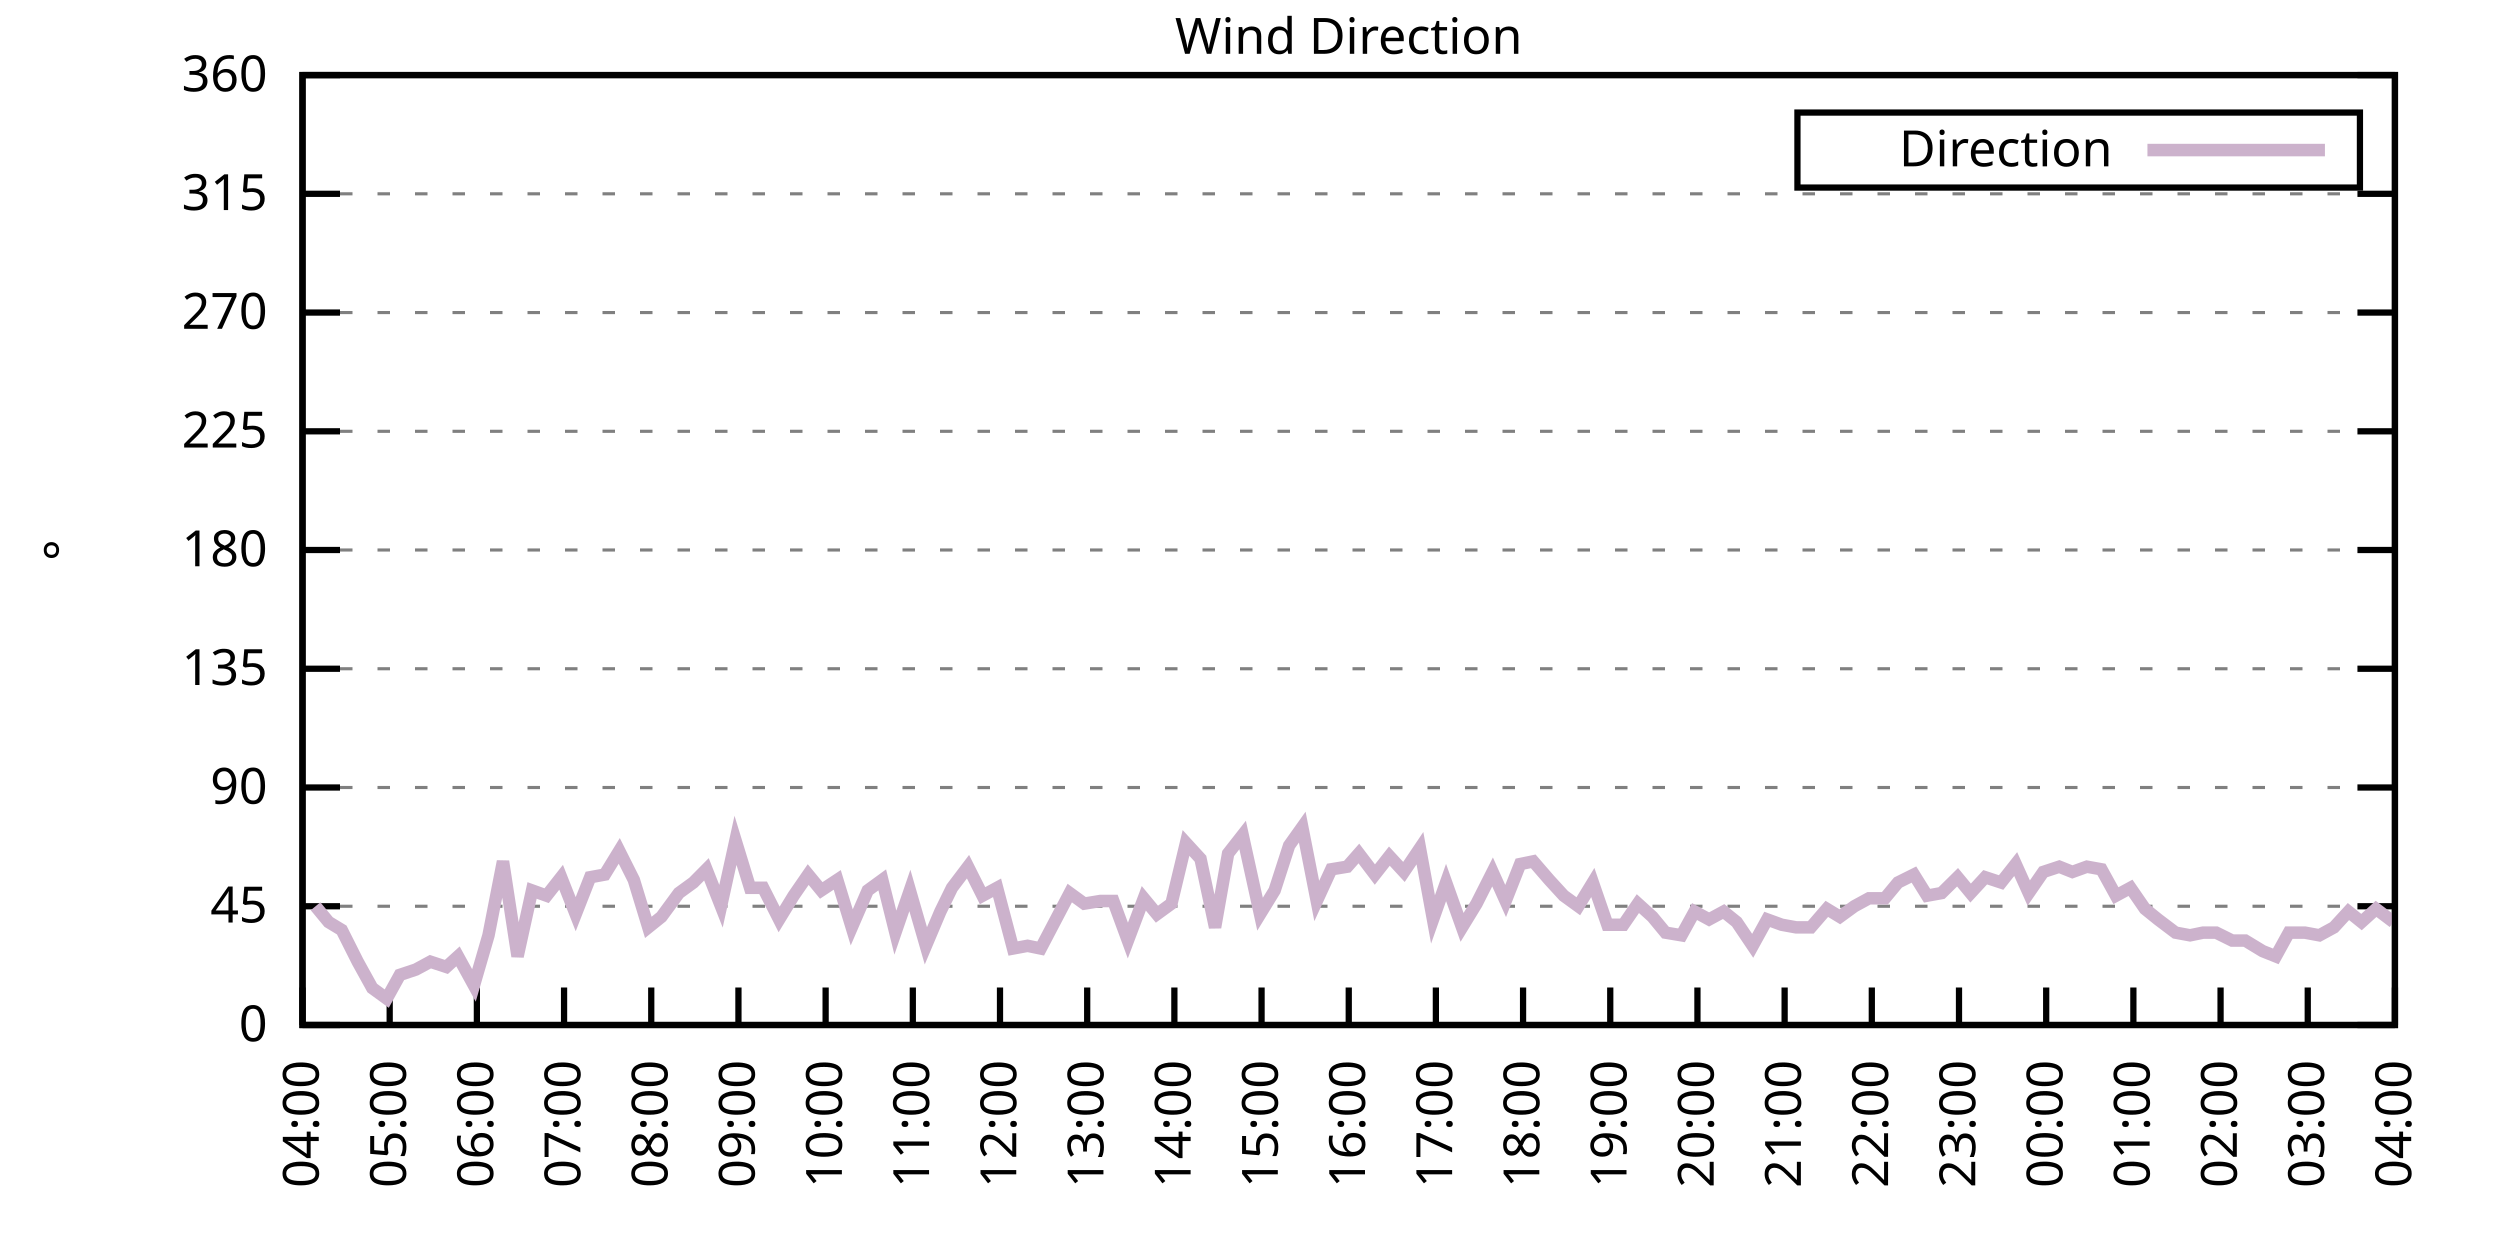
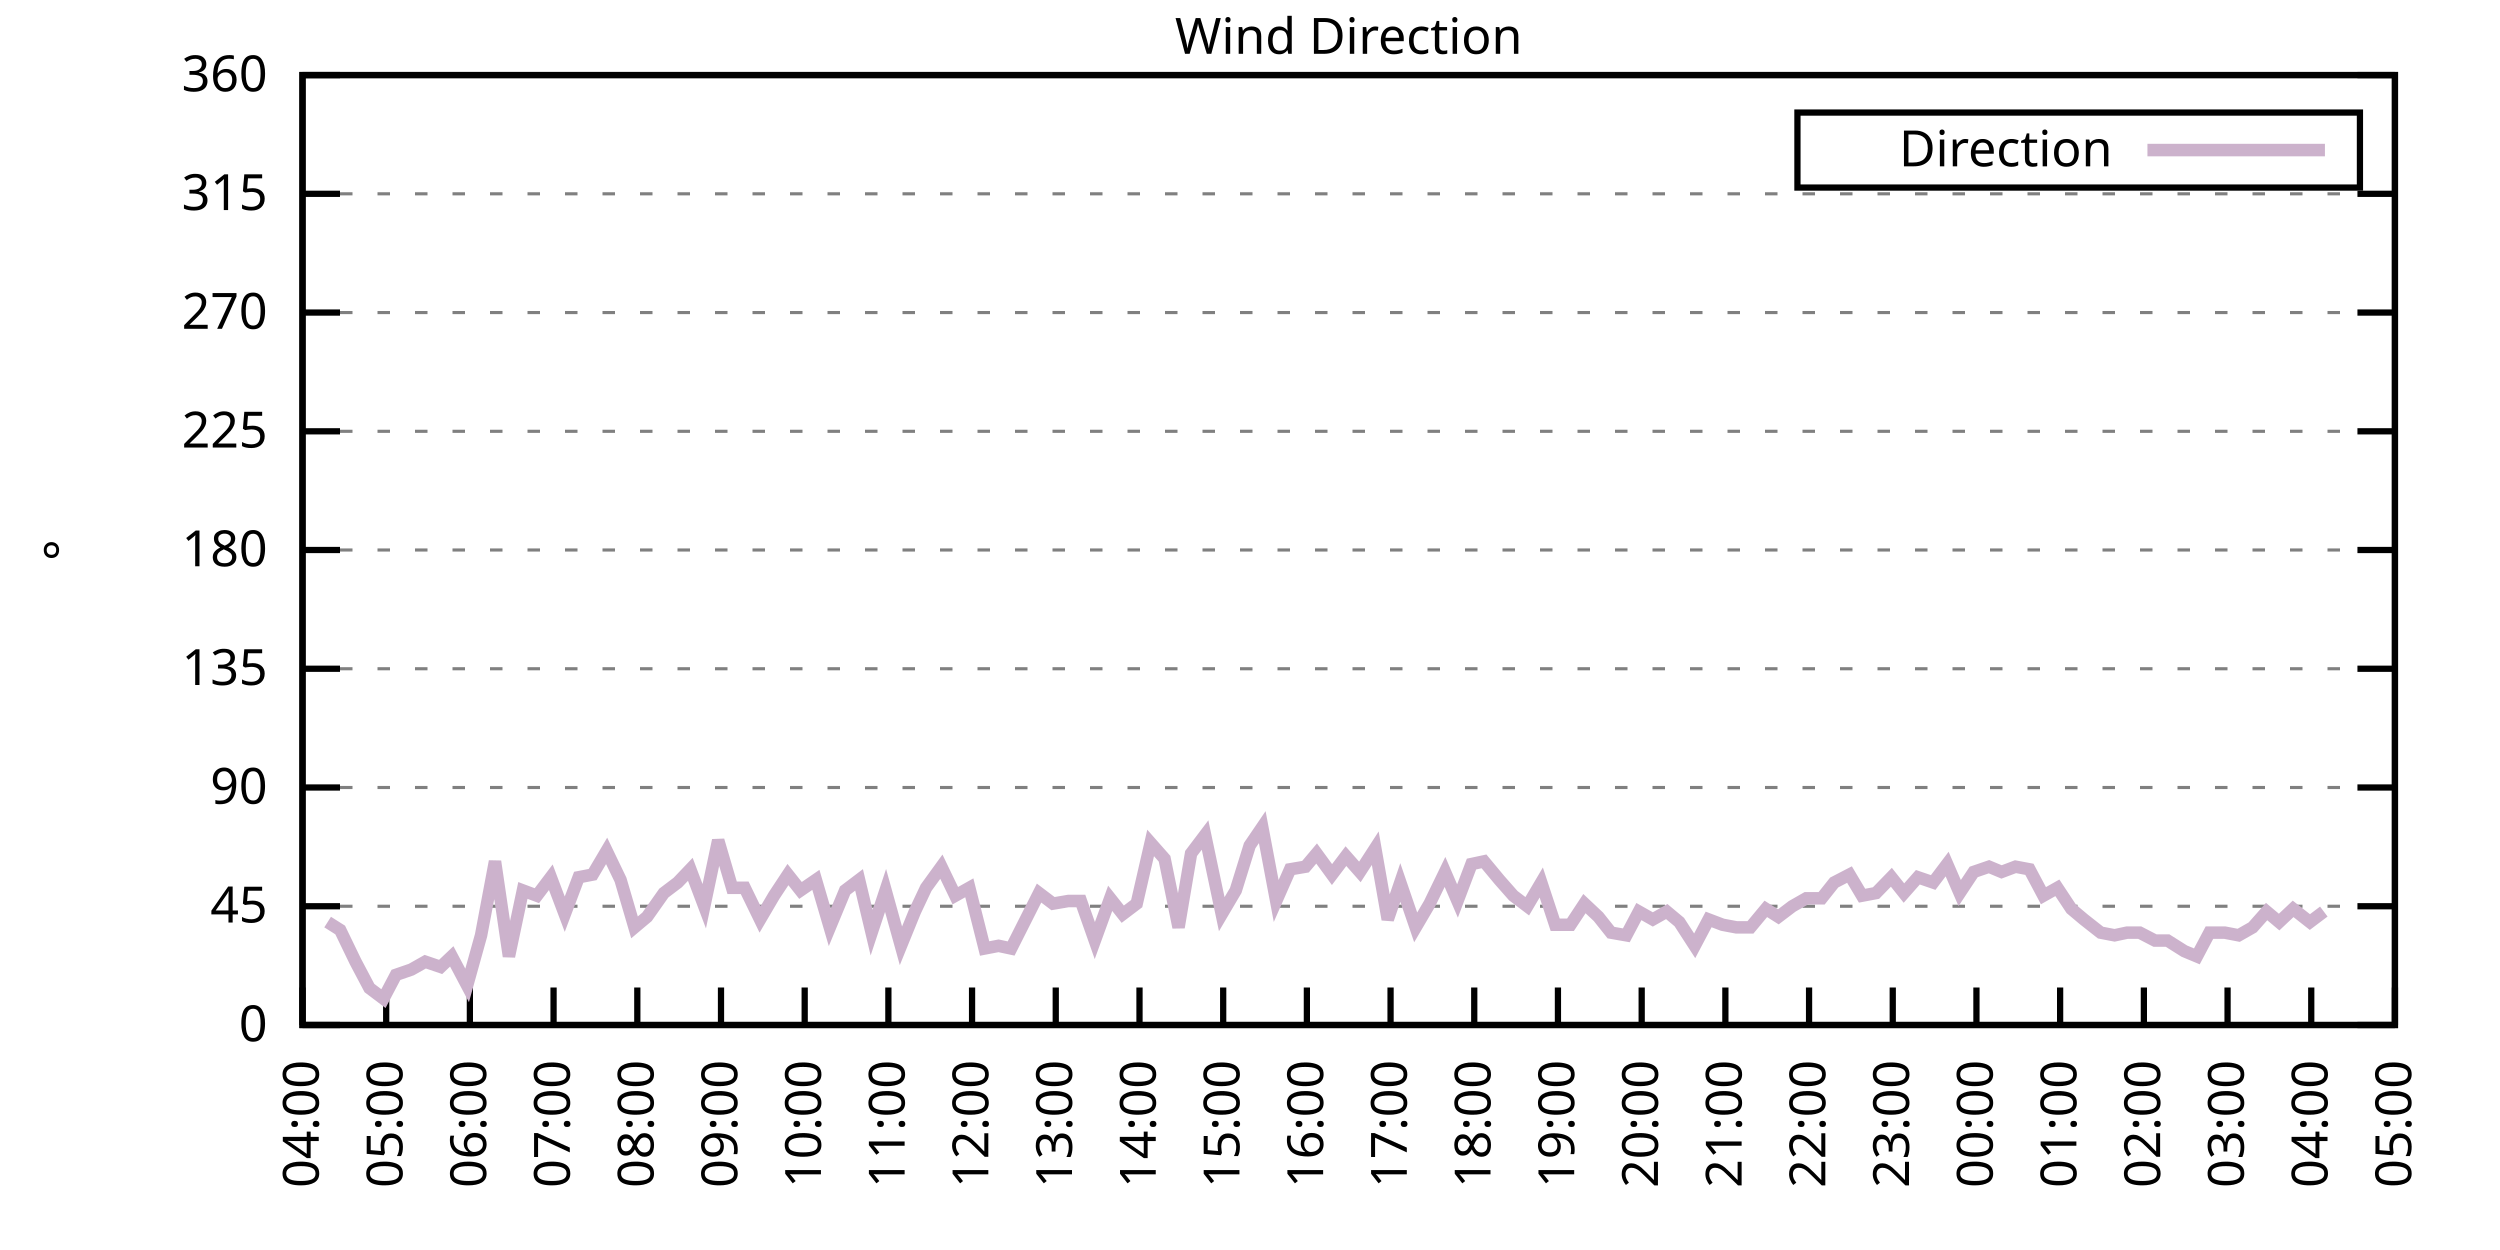
<svg xmlns="http://www.w3.org/2000/svg" xmlns:xlink="http://www.w3.org/1999/xlink" width="400" height="200" viewBox="0 0 400 200">
  <g id="gnuplot_canvas">
    <rect x="0" y="0" width="400" height="200" fill="none" />
    <defs>
      <circle id="gpDot" r="0.5" stroke-width="0.5" stroke="currentColor" />
      <path id="gpPt0" stroke-width="0.333" stroke="currentColor" d="M-1,0 h2 M0,-1 v2" />
      <path id="gpPt1" stroke-width="0.333" stroke="currentColor" d="M-1,-1 L1,1 M1,-1 L-1,1" />
      <path id="gpPt2" stroke-width="0.333" stroke="currentColor" d="M-1,0 L1,0 M0,-1 L0,1 M-1,-1 L1,1 M-1,1 L1,-1" />
      <rect id="gpPt3" stroke-width="0.333" stroke="currentColor" x="-1" y="-1" width="2" height="2" />
      <rect id="gpPt4" stroke-width="0.333" stroke="currentColor" fill="currentColor" x="-1" y="-1" width="2" height="2" />
      <circle id="gpPt5" stroke-width="0.333" stroke="currentColor" cx="0" cy="0" r="1" />
      <use xlink:href="#gpPt5" id="gpPt6" fill="currentColor" stroke="none" />
      <path id="gpPt7" stroke-width="0.333" stroke="currentColor" d="M0,-1.33 L-1.33,0.67 L1.33,0.67 z" />
      <use xlink:href="#gpPt7" id="gpPt8" fill="currentColor" stroke="none" />
      <use xlink:href="#gpPt7" id="gpPt9" stroke="currentColor" transform="rotate(180)" />
      <use xlink:href="#gpPt9" id="gpPt10" fill="currentColor" stroke="none" />
      <use xlink:href="#gpPt3" id="gpPt11" stroke="currentColor" transform="rotate(45)" />
      <use xlink:href="#gpPt11" id="gpPt12" fill="currentColor" stroke="none" />
      <path id="gpPt13" stroke-width="0.333" stroke="currentColor" d="M0,1.330 L1.265,0.411 L0.782,-1.067 L-0.782,-1.076 L-1.265,0.411 z" />
      <use xlink:href="#gpPt13" id="gpPt14" fill="currentColor" stroke="none" />
      <filter id="textbox" filterUnits="objectBoundingBox" x="0" y="0" height="1" width="1">
        <feFlood flood-color="white" flood-opacity="1" result="bgnd" />
        <feComposite in="SourceGraphic" in2="bgnd" operator="atop" />
      </filter>
      <filter id="greybox" filterUnits="objectBoundingBox" x="0" y="0" height="1" width="1">
        <feFlood flood-color="lightgrey" flood-opacity="1" result="grey" />
        <feComposite in="SourceGraphic" in2="grey" operator="atop" />
      </filter>
    </defs>
    <g fill="none" color="white" stroke="currentColor" stroke-width="1.00" stroke-linecap="butt" stroke-linejoin="miter">
</g>
    <g fill="none" color="black" stroke="currentColor" stroke-width="1.00" stroke-linecap="butt" stroke-linejoin="miter">
      <g stroke="none" shape-rendering="crispEdges">
        <polygon fill="rgb(255, 255, 255)" points="48.40,164.00 383.18,164.00 383.18,12.02 48.40,12.02 " />
      </g>
    </g>
    <g fill="none" color="black" stroke="currentColor" stroke-width="1.00" stroke-linecap="butt" stroke-linejoin="miter">
</g>
    <g fill="none" color="black" stroke="black" stroke-width="0.50" stroke-linecap="butt" stroke-linejoin="miter">
</g>
    <g fill="none" color="gray" stroke="currentColor" stroke-width="0.50" stroke-linecap="butt" stroke-linejoin="miter">
      <path stroke="gray" stroke-dasharray="2,4" class="gridline" d="M48.40,164.00 L383.19,164.00  " />
    </g>
    <g fill="none" color="gray" stroke="gray" stroke-width="1.00" stroke-linecap="butt" stroke-linejoin="miter">
</g>
    <g fill="none" color="black" stroke="currentColor" stroke-width="1.00" stroke-linecap="butt" stroke-linejoin="miter">
      <path stroke="black" d="M48.40,164.00 L54.40,164.00 M383.19,164.00 L377.19,164.00  " />
      <g transform="translate(42.80,166.60)" stroke="none" fill="black" font-family="Sans" font-size="8.00" text-anchor="end">
        <text>
          <tspan font-family="Sans"> 0</tspan>
        </text>
      </g>
    </g>
    <g fill="none" color="black" stroke="currentColor" stroke-width="1.00" stroke-linecap="butt" stroke-linejoin="miter">
</g>
    <g fill="none" color="black" stroke="black" stroke-width="0.50" stroke-linecap="butt" stroke-linejoin="miter">
</g>
    <g fill="none" color="gray" stroke="currentColor" stroke-width="0.50" stroke-linecap="butt" stroke-linejoin="miter">
      <path stroke="gray" stroke-dasharray="2,4" class="gridline" d="M48.40,145.00 L383.19,145.00  " />
    </g>
    <g fill="none" color="gray" stroke="gray" stroke-width="1.00" stroke-linecap="butt" stroke-linejoin="miter">
</g>
    <g fill="none" color="black" stroke="currentColor" stroke-width="1.00" stroke-linecap="butt" stroke-linejoin="miter">
      <path stroke="black" d="M48.40,145.00 L54.40,145.00 M383.19,145.00 L377.19,145.00  " />
      <g transform="translate(42.80,147.60)" stroke="none" fill="black" font-family="Sans" font-size="8.00" text-anchor="end">
        <text>
          <tspan font-family="Sans"> 45</tspan>
        </text>
      </g>
    </g>
    <g fill="none" color="black" stroke="currentColor" stroke-width="1.00" stroke-linecap="butt" stroke-linejoin="miter">
</g>
    <g fill="none" color="black" stroke="black" stroke-width="0.50" stroke-linecap="butt" stroke-linejoin="miter">
</g>
    <g fill="none" color="gray" stroke="currentColor" stroke-width="0.50" stroke-linecap="butt" stroke-linejoin="miter">
      <path stroke="gray" stroke-dasharray="2,4" class="gridline" d="M48.40,126.00 L383.19,126.00  " />
    </g>
    <g fill="none" color="gray" stroke="gray" stroke-width="1.00" stroke-linecap="butt" stroke-linejoin="miter">
</g>
    <g fill="none" color="black" stroke="currentColor" stroke-width="1.00" stroke-linecap="butt" stroke-linejoin="miter">
      <path stroke="black" d="M48.40,126.00 L54.40,126.00 M383.19,126.00 L377.19,126.00  " />
      <g transform="translate(42.80,128.60)" stroke="none" fill="black" font-family="Sans" font-size="8.00" text-anchor="end">
        <text>
          <tspan font-family="Sans"> 90</tspan>
        </text>
      </g>
    </g>
    <g fill="none" color="black" stroke="currentColor" stroke-width="1.00" stroke-linecap="butt" stroke-linejoin="miter">
</g>
    <g fill="none" color="black" stroke="black" stroke-width="0.50" stroke-linecap="butt" stroke-linejoin="miter">
</g>
    <g fill="none" color="gray" stroke="currentColor" stroke-width="0.50" stroke-linecap="butt" stroke-linejoin="miter">
      <path stroke="gray" stroke-dasharray="2,4" class="gridline" d="M48.40,107.00 L383.19,107.00  " />
    </g>
    <g fill="none" color="gray" stroke="gray" stroke-width="1.00" stroke-linecap="butt" stroke-linejoin="miter">
</g>
    <g fill="none" color="black" stroke="currentColor" stroke-width="1.00" stroke-linecap="butt" stroke-linejoin="miter">
      <path stroke="black" d="M48.40,107.00 L54.40,107.00 M383.19,107.00 L377.19,107.00  " />
      <g transform="translate(42.80,109.60)" stroke="none" fill="black" font-family="Sans" font-size="8.00" text-anchor="end">
        <text>
          <tspan font-family="Sans"> 135</tspan>
        </text>
      </g>
    </g>
    <g fill="none" color="black" stroke="currentColor" stroke-width="1.00" stroke-linecap="butt" stroke-linejoin="miter">
</g>
    <g fill="none" color="black" stroke="black" stroke-width="0.50" stroke-linecap="butt" stroke-linejoin="miter">
</g>
    <g fill="none" color="gray" stroke="currentColor" stroke-width="0.50" stroke-linecap="butt" stroke-linejoin="miter">
      <path stroke="gray" stroke-dasharray="2,4" class="gridline" d="M48.40,88.00 L383.19,88.00  " />
    </g>
    <g fill="none" color="gray" stroke="gray" stroke-width="1.00" stroke-linecap="butt" stroke-linejoin="miter">
</g>
    <g fill="none" color="black" stroke="currentColor" stroke-width="1.00" stroke-linecap="butt" stroke-linejoin="miter">
      <path stroke="black" d="M48.40,88.00 L54.40,88.00 M383.19,88.00 L377.19,88.00  " />
      <g transform="translate(42.80,90.60)" stroke="none" fill="black" font-family="Sans" font-size="8.00" text-anchor="end">
        <text>
          <tspan font-family="Sans"> 180</tspan>
        </text>
      </g>
    </g>
    <g fill="none" color="black" stroke="currentColor" stroke-width="1.00" stroke-linecap="butt" stroke-linejoin="miter">
</g>
    <g fill="none" color="black" stroke="black" stroke-width="0.50" stroke-linecap="butt" stroke-linejoin="miter">
</g>
    <g fill="none" color="gray" stroke="currentColor" stroke-width="0.50" stroke-linecap="butt" stroke-linejoin="miter">
      <path stroke="gray" stroke-dasharray="2,4" class="gridline" d="M48.40,69.01 L383.19,69.01  " />
    </g>
    <g fill="none" color="gray" stroke="gray" stroke-width="1.00" stroke-linecap="butt" stroke-linejoin="miter">
</g>
    <g fill="none" color="black" stroke="currentColor" stroke-width="1.00" stroke-linecap="butt" stroke-linejoin="miter">
      <path stroke="black" d="M48.40,69.01 L54.40,69.01 M383.19,69.01 L377.19,69.01  " />
      <g transform="translate(42.80,71.61)" stroke="none" fill="black" font-family="Sans" font-size="8.00" text-anchor="end">
        <text>
          <tspan font-family="Sans"> 225</tspan>
        </text>
      </g>
    </g>
    <g fill="none" color="black" stroke="currentColor" stroke-width="1.00" stroke-linecap="butt" stroke-linejoin="miter">
</g>
    <g fill="none" color="black" stroke="black" stroke-width="0.50" stroke-linecap="butt" stroke-linejoin="miter">
</g>
    <g fill="none" color="gray" stroke="currentColor" stroke-width="0.50" stroke-linecap="butt" stroke-linejoin="miter">
      <path stroke="gray" stroke-dasharray="2,4" class="gridline" d="M48.40,50.01 L383.19,50.01  " />
    </g>
    <g fill="none" color="gray" stroke="gray" stroke-width="1.00" stroke-linecap="butt" stroke-linejoin="miter">
</g>
    <g fill="none" color="black" stroke="currentColor" stroke-width="1.00" stroke-linecap="butt" stroke-linejoin="miter">
      <path stroke="black" d="M48.40,50.01 L54.40,50.01 M383.19,50.01 L377.19,50.01  " />
      <g transform="translate(42.80,52.61)" stroke="none" fill="black" font-family="Sans" font-size="8.00" text-anchor="end">
        <text>
          <tspan font-family="Sans"> 270</tspan>
        </text>
      </g>
    </g>
    <g fill="none" color="black" stroke="currentColor" stroke-width="1.00" stroke-linecap="butt" stroke-linejoin="miter">
</g>
    <g fill="none" color="black" stroke="black" stroke-width="0.50" stroke-linecap="butt" stroke-linejoin="miter">
</g>
    <g fill="none" color="gray" stroke="currentColor" stroke-width="0.50" stroke-linecap="butt" stroke-linejoin="miter">
      <path stroke="gray" stroke-dasharray="2,4" class="gridline" d="M48.40,31.01 L383.19,31.01  " />
    </g>
    <g fill="none" color="gray" stroke="gray" stroke-width="1.00" stroke-linecap="butt" stroke-linejoin="miter">
</g>
    <g fill="none" color="black" stroke="currentColor" stroke-width="1.00" stroke-linecap="butt" stroke-linejoin="miter">
      <path stroke="black" d="M48.40,31.01 L54.40,31.01 M383.19,31.01 L377.19,31.01  " />
      <g transform="translate(42.80,33.61)" stroke="none" fill="black" font-family="Sans" font-size="8.00" text-anchor="end">
        <text>
          <tspan font-family="Sans"> 315</tspan>
        </text>
      </g>
    </g>
    <g fill="none" color="black" stroke="currentColor" stroke-width="1.00" stroke-linecap="butt" stroke-linejoin="miter">
</g>
    <g fill="none" color="black" stroke="black" stroke-width="0.50" stroke-linecap="butt" stroke-linejoin="miter">
</g>
    <g fill="none" color="gray" stroke="currentColor" stroke-width="0.50" stroke-linecap="butt" stroke-linejoin="miter">
      <path stroke="gray" stroke-dasharray="2,4" class="gridline" d="M48.40,12.01 L383.19,12.01  " />
    </g>
    <g fill="none" color="gray" stroke="gray" stroke-width="1.00" stroke-linecap="butt" stroke-linejoin="miter">
</g>
    <g fill="none" color="black" stroke="currentColor" stroke-width="1.00" stroke-linecap="butt" stroke-linejoin="miter">
      <path stroke="black" d="M48.40,12.01 L54.40,12.01 M383.19,12.01 L377.19,12.01  " />
      <g transform="translate(42.80,14.61)" stroke="none" fill="black" font-family="Sans" font-size="8.00" text-anchor="end">
        <text>
          <tspan font-family="Sans"> 360</tspan>
        </text>
      </g>
    </g>
    <g fill="none" color="black" stroke="currentColor" stroke-width="1.00" stroke-linecap="butt" stroke-linejoin="miter">
      <path stroke="black" d="M48.40,164.00 L48.40,158.00  " />
      <g transform="translate(51.00,169.60) rotate(270.00)" stroke="none" fill="black" font-family="Sans" font-size="8.00" text-anchor="end">
        <text>
          <tspan font-family="Sans">04:00</tspan>
        </text>
      </g>
    </g>
    <g fill="none" color="black" stroke="currentColor" stroke-width="1.00" stroke-linecap="butt" stroke-linejoin="miter">
-       <path stroke="black" d="M62.35,164.00 L62.35,158.00  " />
-       <g transform="translate(64.95,169.60) rotate(270.00)" stroke="none" fill="black" font-family="Sans" font-size="8.00" text-anchor="end">
+       <path stroke="black" d="M61.79,164.00 L61.79,158.00  " />
+       <g transform="translate(64.39,169.60) rotate(270.00)" stroke="none" fill="black" font-family="Sans" font-size="8.00" text-anchor="end">
        <text>
          <tspan font-family="Sans">05:00</tspan>
        </text>
      </g>
    </g>
    <g fill="none" color="black" stroke="currentColor" stroke-width="1.00" stroke-linecap="butt" stroke-linejoin="miter">
-       <path stroke="black" d="M76.30,164.00 L76.30,158.00  " />
-       <g transform="translate(78.90,169.60) rotate(270.00)" stroke="none" fill="black" font-family="Sans" font-size="8.00" text-anchor="end">
+       <path stroke="black" d="M75.18,164.00 L75.18,158.00  " />
+       <g transform="translate(77.78,169.60) rotate(270.00)" stroke="none" fill="black" font-family="Sans" font-size="8.00" text-anchor="end">
        <text>
          <tspan font-family="Sans">06:00</tspan>
        </text>
      </g>
    </g>
    <g fill="none" color="black" stroke="currentColor" stroke-width="1.00" stroke-linecap="butt" stroke-linejoin="miter">
-       <path stroke="black" d="M90.25,164.00 L90.25,158.00  " />
-       <g transform="translate(92.85,169.60) rotate(270.00)" stroke="none" fill="black" font-family="Sans" font-size="8.00" text-anchor="end">
+       <path stroke="black" d="M88.57,164.00 L88.57,158.00  " />
+       <g transform="translate(91.17,169.60) rotate(270.00)" stroke="none" fill="black" font-family="Sans" font-size="8.00" text-anchor="end">
        <text>
          <tspan font-family="Sans">07:00</tspan>
        </text>
      </g>
    </g>
    <g fill="none" color="black" stroke="currentColor" stroke-width="1.00" stroke-linecap="butt" stroke-linejoin="miter">
-       <path stroke="black" d="M104.20,164.00 L104.20,158.00  " />
-       <g transform="translate(106.80,169.60) rotate(270.00)" stroke="none" fill="black" font-family="Sans" font-size="8.00" text-anchor="end">
+       <path stroke="black" d="M101.97,164.00 L101.97,158.00  " />
+       <g transform="translate(104.57,169.60) rotate(270.00)" stroke="none" fill="black" font-family="Sans" font-size="8.00" text-anchor="end">
        <text>
          <tspan font-family="Sans">08:00</tspan>
        </text>
      </g>
    </g>
    <g fill="none" color="black" stroke="currentColor" stroke-width="1.00" stroke-linecap="butt" stroke-linejoin="miter">
-       <path stroke="black" d="M118.15,164.00 L118.15,158.00  " />
-       <g transform="translate(120.75,169.60) rotate(270.00)" stroke="none" fill="black" font-family="Sans" font-size="8.00" text-anchor="end">
+       <path stroke="black" d="M115.36,164.00 L115.36,158.00  " />
+       <g transform="translate(117.96,169.60) rotate(270.00)" stroke="none" fill="black" font-family="Sans" font-size="8.00" text-anchor="end">
        <text>
          <tspan font-family="Sans">09:00</tspan>
        </text>
      </g>
    </g>
    <g fill="none" color="black" stroke="currentColor" stroke-width="1.00" stroke-linecap="butt" stroke-linejoin="miter">
-       <path stroke="black" d="M132.10,164.00 L132.10,158.00  " />
-       <g transform="translate(134.70,169.60) rotate(270.00)" stroke="none" fill="black" font-family="Sans" font-size="8.00" text-anchor="end">
+       <path stroke="black" d="M128.75,164.00 L128.75,158.00  " />
+       <g transform="translate(131.35,169.60) rotate(270.00)" stroke="none" fill="black" font-family="Sans" font-size="8.00" text-anchor="end">
        <text>
          <tspan font-family="Sans">10:00</tspan>
        </text>
      </g>
    </g>
    <g fill="none" color="black" stroke="currentColor" stroke-width="1.00" stroke-linecap="butt" stroke-linejoin="miter">
-       <path stroke="black" d="M146.05,164.00 L146.05,158.00  " />
-       <g transform="translate(148.65,169.60) rotate(270.00)" stroke="none" fill="black" font-family="Sans" font-size="8.00" text-anchor="end">
+       <path stroke="black" d="M142.14,164.00 L142.14,158.00  " />
+       <g transform="translate(144.74,169.60) rotate(270.00)" stroke="none" fill="black" font-family="Sans" font-size="8.00" text-anchor="end">
        <text>
          <tspan font-family="Sans">11:00</tspan>
        </text>
      </g>
    </g>
    <g fill="none" color="black" stroke="currentColor" stroke-width="1.00" stroke-linecap="butt" stroke-linejoin="miter">
-       <path stroke="black" d="M160.00,164.00 L160.00,158.00  " />
-       <g transform="translate(162.60,169.60) rotate(270.00)" stroke="none" fill="black" font-family="Sans" font-size="8.00" text-anchor="end">
+       <path stroke="black" d="M155.53,164.00 L155.53,158.00  " />
+       <g transform="translate(158.13,169.60) rotate(270.00)" stroke="none" fill="black" font-family="Sans" font-size="8.00" text-anchor="end">
        <text>
          <tspan font-family="Sans">12:00</tspan>
        </text>
      </g>
    </g>
    <g fill="none" color="black" stroke="currentColor" stroke-width="1.00" stroke-linecap="butt" stroke-linejoin="miter">
-       <path stroke="black" d="M173.95,164.00 L173.95,158.00  " />
-       <g transform="translate(176.55,169.60) rotate(270.00)" stroke="none" fill="black" font-family="Sans" font-size="8.00" text-anchor="end">
+       <path stroke="black" d="M168.92,164.00 L168.92,158.00  " />
+       <g transform="translate(171.52,169.60) rotate(270.00)" stroke="none" fill="black" font-family="Sans" font-size="8.00" text-anchor="end">
        <text>
          <tspan font-family="Sans">13:00</tspan>
        </text>
      </g>
    </g>
    <g fill="none" color="black" stroke="currentColor" stroke-width="1.00" stroke-linecap="butt" stroke-linejoin="miter">
-       <path stroke="black" d="M187.90,164.00 L187.90,158.00  " />
-       <g transform="translate(190.50,169.60) rotate(270.00)" stroke="none" fill="black" font-family="Sans" font-size="8.00" text-anchor="end">
+       <path stroke="black" d="M182.32,164.00 L182.32,158.00  " />
+       <g transform="translate(184.92,169.60) rotate(270.00)" stroke="none" fill="black" font-family="Sans" font-size="8.00" text-anchor="end">
        <text>
          <tspan font-family="Sans">14:00</tspan>
        </text>
      </g>
    </g>
    <g fill="none" color="black" stroke="currentColor" stroke-width="1.00" stroke-linecap="butt" stroke-linejoin="miter">
-       <path stroke="black" d="M201.85,164.00 L201.85,158.00  " />
-       <g transform="translate(204.45,169.60) rotate(270.00)" stroke="none" fill="black" font-family="Sans" font-size="8.00" text-anchor="end">
+       <path stroke="black" d="M195.71,164.00 L195.71,158.00  " />
+       <g transform="translate(198.31,169.60) rotate(270.00)" stroke="none" fill="black" font-family="Sans" font-size="8.00" text-anchor="end">
        <text>
          <tspan font-family="Sans">15:00</tspan>
        </text>
      </g>
    </g>
    <g fill="none" color="black" stroke="currentColor" stroke-width="1.00" stroke-linecap="butt" stroke-linejoin="miter">
-       <path stroke="black" d="M215.80,164.00 L215.80,158.00  " />
-       <g transform="translate(218.40,169.60) rotate(270.00)" stroke="none" fill="black" font-family="Sans" font-size="8.00" text-anchor="end">
+       <path stroke="black" d="M209.10,164.00 L209.10,158.00  " />
+       <g transform="translate(211.70,169.60) rotate(270.00)" stroke="none" fill="black" font-family="Sans" font-size="8.00" text-anchor="end">
        <text>
          <tspan font-family="Sans">16:00</tspan>
        </text>
      </g>
    </g>
    <g fill="none" color="black" stroke="currentColor" stroke-width="1.00" stroke-linecap="butt" stroke-linejoin="miter">
-       <path stroke="black" d="M229.74,164.00 L229.74,158.00  " />
-       <g transform="translate(232.34,169.60) rotate(270.00)" stroke="none" fill="black" font-family="Sans" font-size="8.00" text-anchor="end">
+       <path stroke="black" d="M222.49,164.00 L222.49,158.00  " />
+       <g transform="translate(225.09,169.60) rotate(270.00)" stroke="none" fill="black" font-family="Sans" font-size="8.00" text-anchor="end">
        <text>
          <tspan font-family="Sans">17:00</tspan>
        </text>
      </g>
    </g>
    <g fill="none" color="black" stroke="currentColor" stroke-width="1.00" stroke-linecap="butt" stroke-linejoin="miter">
-       <path stroke="black" d="M243.69,164.00 L243.69,158.00  " />
-       <g transform="translate(246.29,169.60) rotate(270.00)" stroke="none" fill="black" font-family="Sans" font-size="8.00" text-anchor="end">
+       <path stroke="black" d="M235.88,164.00 L235.88,158.00  " />
+       <g transform="translate(238.48,169.60) rotate(270.00)" stroke="none" fill="black" font-family="Sans" font-size="8.00" text-anchor="end">
        <text>
          <tspan font-family="Sans">18:00</tspan>
        </text>
      </g>
    </g>
    <g fill="none" color="black" stroke="currentColor" stroke-width="1.00" stroke-linecap="butt" stroke-linejoin="miter">
-       <path stroke="black" d="M257.64,164.00 L257.64,158.00  " />
-       <g transform="translate(260.24,169.60) rotate(270.00)" stroke="none" fill="black" font-family="Sans" font-size="8.00" text-anchor="end">
+       <path stroke="black" d="M249.27,164.00 L249.27,158.00  " />
+       <g transform="translate(251.87,169.60) rotate(270.00)" stroke="none" fill="black" font-family="Sans" font-size="8.00" text-anchor="end">
        <text>
          <tspan font-family="Sans">19:00</tspan>
        </text>
      </g>
    </g>
    <g fill="none" color="black" stroke="currentColor" stroke-width="1.00" stroke-linecap="butt" stroke-linejoin="miter">
-       <path stroke="black" d="M271.59,164.00 L271.59,158.00  " />
-       <g transform="translate(274.19,169.60) rotate(270.00)" stroke="none" fill="black" font-family="Sans" font-size="8.00" text-anchor="end">
+       <path stroke="black" d="M262.67,164.00 L262.67,158.00  " />
+       <g transform="translate(265.27,169.60) rotate(270.00)" stroke="none" fill="black" font-family="Sans" font-size="8.00" text-anchor="end">
        <text>
          <tspan font-family="Sans">20:00</tspan>
        </text>
      </g>
    </g>
    <g fill="none" color="black" stroke="currentColor" stroke-width="1.00" stroke-linecap="butt" stroke-linejoin="miter">
-       <path stroke="black" d="M285.54,164.00 L285.54,158.00  " />
-       <g transform="translate(288.14,169.60) rotate(270.00)" stroke="none" fill="black" font-family="Sans" font-size="8.00" text-anchor="end">
+       <path stroke="black" d="M276.06,164.00 L276.06,158.00  " />
+       <g transform="translate(278.66,169.60) rotate(270.00)" stroke="none" fill="black" font-family="Sans" font-size="8.00" text-anchor="end">
        <text>
          <tspan font-family="Sans">21:00</tspan>
        </text>
      </g>
    </g>
    <g fill="none" color="black" stroke="currentColor" stroke-width="1.00" stroke-linecap="butt" stroke-linejoin="miter">
-       <path stroke="black" d="M299.49,164.00 L299.49,158.00  " />
-       <g transform="translate(302.09,169.60) rotate(270.00)" stroke="none" fill="black" font-family="Sans" font-size="8.00" text-anchor="end">
+       <path stroke="black" d="M289.45,164.00 L289.45,158.00  " />
+       <g transform="translate(292.05,169.60) rotate(270.00)" stroke="none" fill="black" font-family="Sans" font-size="8.00" text-anchor="end">
        <text>
          <tspan font-family="Sans">22:00</tspan>
        </text>
      </g>
    </g>
    <g fill="none" color="black" stroke="currentColor" stroke-width="1.00" stroke-linecap="butt" stroke-linejoin="miter">
-       <path stroke="black" d="M313.44,164.00 L313.44,158.00  " />
-       <g transform="translate(316.04,169.60) rotate(270.00)" stroke="none" fill="black" font-family="Sans" font-size="8.00" text-anchor="end">
+       <path stroke="black" d="M302.84,164.00 L302.84,158.00  " />
+       <g transform="translate(305.44,169.60) rotate(270.00)" stroke="none" fill="black" font-family="Sans" font-size="8.00" text-anchor="end">
        <text>
          <tspan font-family="Sans">23:00</tspan>
        </text>
      </g>
    </g>
    <g fill="none" color="black" stroke="currentColor" stroke-width="1.00" stroke-linecap="butt" stroke-linejoin="miter">
-       <path stroke="black" d="M327.39,164.00 L327.39,158.00  " />
-       <g transform="translate(329.99,169.60) rotate(270.00)" stroke="none" fill="black" font-family="Sans" font-size="8.00" text-anchor="end">
+       <path stroke="black" d="M316.23,164.00 L316.23,158.00  " />
+       <g transform="translate(318.83,169.60) rotate(270.00)" stroke="none" fill="black" font-family="Sans" font-size="8.00" text-anchor="end">
        <text>
          <tspan font-family="Sans">00:00</tspan>
        </text>
      </g>
    </g>
    <g fill="none" color="black" stroke="currentColor" stroke-width="1.00" stroke-linecap="butt" stroke-linejoin="miter">
-       <path stroke="black" d="M341.34,164.00 L341.34,158.00  " />
-       <g transform="translate(343.94,169.60) rotate(270.00)" stroke="none" fill="black" font-family="Sans" font-size="8.00" text-anchor="end">
+       <path stroke="black" d="M329.62,164.00 L329.62,158.00  " />
+       <g transform="translate(332.22,169.60) rotate(270.00)" stroke="none" fill="black" font-family="Sans" font-size="8.00" text-anchor="end">
        <text>
          <tspan font-family="Sans">01:00</tspan>
        </text>
      </g>
    </g>
    <g fill="none" color="black" stroke="currentColor" stroke-width="1.00" stroke-linecap="butt" stroke-linejoin="miter">
-       <path stroke="black" d="M355.29,164.00 L355.29,158.00  " />
-       <g transform="translate(357.89,169.60) rotate(270.00)" stroke="none" fill="black" font-family="Sans" font-size="8.00" text-anchor="end">
+       <path stroke="black" d="M343.02,164.00 L343.02,158.00  " />
+       <g transform="translate(345.62,169.60) rotate(270.00)" stroke="none" fill="black" font-family="Sans" font-size="8.00" text-anchor="end">
        <text>
          <tspan font-family="Sans">02:00</tspan>
        </text>
      </g>
    </g>
    <g fill="none" color="black" stroke="currentColor" stroke-width="1.00" stroke-linecap="butt" stroke-linejoin="miter">
-       <path stroke="black" d="M369.24,164.00 L369.24,158.00  " />
-       <g transform="translate(371.84,169.60) rotate(270.00)" stroke="none" fill="black" font-family="Sans" font-size="8.00" text-anchor="end">
+       <path stroke="black" d="M356.41,164.00 L356.41,158.00  " />
+       <g transform="translate(359.01,169.60) rotate(270.00)" stroke="none" fill="black" font-family="Sans" font-size="8.00" text-anchor="end">
        <text>
          <tspan font-family="Sans">03:00</tspan>
+         </text>
+       </g>
+     </g>
+     <g fill="none" color="black" stroke="currentColor" stroke-width="1.00" stroke-linecap="butt" stroke-linejoin="miter">
+       <path stroke="black" d="M369.80,164.00 L369.80,158.00  " />
+       <g transform="translate(372.40,169.60) rotate(270.00)" stroke="none" fill="black" font-family="Sans" font-size="8.00" text-anchor="end">
+         <text>
+           <tspan font-family="Sans">04:00</tspan>
        </text>
      </g>
    </g>
    <g fill="none" color="black" stroke="currentColor" stroke-width="1.00" stroke-linecap="butt" stroke-linejoin="miter">
      <path stroke="black" d="M383.19,164.00 L383.19,158.00  " />
      <g transform="translate(385.79,169.60) rotate(270.00)" stroke="none" fill="black" font-family="Sans" font-size="8.00" text-anchor="end">
        <text>
-           <tspan font-family="Sans">04:00</tspan>
+           <tspan font-family="Sans">05:00</tspan>
        </text>
      </g>
    </g>
    <g fill="none" color="black" stroke="currentColor" stroke-width="1.00" stroke-linecap="butt" stroke-linejoin="miter">
</g>
    <g fill="none" color="black" stroke="currentColor" stroke-width="1.00" stroke-linecap="butt" stroke-linejoin="miter">
      <path stroke="black" d="M48.40,12.01 L48.40,164.00 L383.19,164.00 L383.19,12.01 L48.40,12.01 Z  " />
    </g>
    <g fill="none" color="black" stroke="currentColor" stroke-width="1.00" stroke-linecap="butt" stroke-linejoin="miter">
</g>
    <g fill="none" color="black" stroke="currentColor" stroke-width="1.00" stroke-linecap="butt" stroke-linejoin="miter">
      <path stroke="black" d="M287.59,30.01 L287.59,18.01 L377.59,18.01 L377.59,30.01 L287.59,30.01 Z  " />
    </g>
    <g id="Wind_direction_plot_1">
      <g fill="none" color="white" stroke="black" stroke-width="2.00" stroke-linecap="butt" stroke-linejoin="miter">
</g>
      <g fill="none" color="black" stroke="currentColor" stroke-width="2.00" stroke-linecap="butt" stroke-linejoin="miter">
        <g transform="translate(337.99,26.61)" stroke="none" fill="black" font-family="Sans" font-size="8.00" text-anchor="end">
          <text>
            <tspan font-family="Sans">Direction</tspan>
          </text>
        </g>
      </g>
      <g fill="none" color="black" stroke="currentColor" stroke-width="2.00" stroke-linecap="butt" stroke-linejoin="miter">
-         <path stroke="rgb(204, 178, 204)" d="M343.59,24.01 L371.99,24.01 M50.49,145.00 L52.58,147.53 L54.68,148.80 L57.23,153.87 L59.56,158.09 L61.88,159.78   L63.98,155.98 L66.53,155.13 L68.86,153.87 L71.42,154.71 L73.28,153.02 L75.83,157.67 L78.16,149.65 L80.48,137.82   L82.81,153.02 L85.13,142.47 L87.46,143.31 L89.78,140.36 L92.11,146.27 L94.43,140.36 L96.76,139.93 L99.08,136.14   L101.41,140.78 L103.73,148.38 L105.83,146.69 L108.62,142.89 L110.94,141.20 L113.03,139.09 L115.36,145.00 L117.68,134.45   L120.01,142.05 L122.10,142.05 L124.66,147.11 L126.98,143.31 L129.31,139.93 L131.40,142.47 L133.96,140.78 L136.28,148.38   L138.84,142.47 L141.16,140.78 L143.26,149.22 L145.58,142.47 L148.14,151.33 L150.46,145.85 L152.32,142.05 L154.88,138.67   L157.21,143.31 L159.53,142.05 L162.09,151.76 L164.41,151.33 L166.51,151.76 L171.16,142.89 L173.48,144.58 L176.04,144.16   L178.13,144.16 L180.46,150.49 L183.01,143.73 L185.11,146.27 L187.43,144.58 L189.76,134.87 L192.08,137.40 L194.41,148.38   L196.50,136.56 L198.82,133.60 L201.61,146.27 L203.94,142.47 L206.26,135.29 L208.36,132.34 L210.68,144.16 L213.01,139.09   L215.56,138.67 L217.42,136.56 L219.98,139.93 L222.30,136.98 L224.63,139.51 L227.19,135.71 L229.28,147.11 L231.37,141.20   L233.93,148.38 L236.25,144.58 L238.81,139.51 L240.90,144.16 L243.23,138.25 L245.32,137.82 L247.88,140.78 L250.20,143.31   L252.53,145.00 L254.85,141.20 L257.18,147.96 L259.74,147.96 L262.06,144.58 L264.39,146.69 L266.48,149.22 L269.04,149.65   L271.13,145.85 L273.45,147.11 L275.78,145.85 L277.87,147.53 L280.43,151.33 L282.75,147.11 L285.08,147.96 L287.40,148.38   L289.73,148.38 L292.29,145.42 L294.38,146.69 L296.70,145.00 L299.03,143.73 L301.58,143.73 L303.68,141.20 L306.23,139.93   L308.33,143.31 L310.65,142.89 L313.21,140.36 L315.30,142.89 L317.63,140.36 L320.18,141.20 L322.51,138.25 L324.60,142.89   L326.93,139.51 L329.48,138.67 L331.58,139.51 L333.90,138.67 L336.23,139.09 L338.55,143.31 L340.88,142.05 L343.20,145.42   L345.29,147.11 L348.08,149.22 L350.41,149.65 L352.50,149.22 L354.59,149.22 L357.15,150.49 L359.24,150.49 L362.03,152.18   L364.13,153.02 L366.22,149.22 L368.78,149.22 L371.10,149.65 L373.43,148.38 L375.75,145.85 L377.84,147.53 L380.17,145.42   L382.96,147.53  " />
+         <path stroke="rgb(204, 178, 204)" d="M343.59,24.01 L371.99,24.01 M52.42,147.53 L54.43,148.80 L56.88,153.87 L59.11,158.09 L61.35,159.78 L63.35,155.98   L65.81,155.13 L68.04,153.87 L70.50,154.71 L72.28,153.02 L74.74,157.67 L76.97,149.65 L79.20,137.82 L81.43,153.02   L83.66,142.47 L85.90,143.31 L88.13,140.36 L90.36,146.27 L92.59,140.36 L94.82,139.93 L97.06,136.14 L99.29,140.78   L101.52,148.38 L103.53,146.69 L106.21,142.89 L108.44,141.20 L110.45,139.09 L112.68,145.00 L114.91,134.45 L117.14,142.05   L119.15,142.05 L121.61,147.11 L123.84,143.31 L126.07,139.93 L128.08,142.47 L130.54,140.78 L132.77,148.38 L135.22,142.47   L137.45,140.78 L139.46,149.22 L141.69,142.47 L144.15,151.33 L146.38,145.85 L148.17,142.05 L150.62,138.67 L152.85,143.31   L155.09,142.05 L157.54,151.76 L159.77,151.33 L161.78,151.76 L166.25,142.89 L168.48,144.58 L170.93,144.16 L172.94,144.16   L175.17,150.49 L177.63,143.73 L179.64,146.27 L181.87,144.58 L184.10,134.87 L186.33,137.40 L188.57,148.38 L190.57,136.56   L192.81,133.60 L195.48,146.27 L197.72,142.47 L199.95,135.29 L201.96,132.34 L204.19,144.16 L206.42,139.09 L208.88,138.67   L210.66,136.56 L213.12,139.93 L215.35,136.98 L217.58,139.51 L220.04,135.71 L222.04,147.11 L224.05,141.20 L226.51,148.38   L228.74,144.58 L231.20,139.51 L233.20,144.16 L235.44,138.25 L237.44,137.82 L239.90,140.78 L242.13,143.31 L244.36,145.00   L246.60,141.20 L248.83,147.96 L251.28,147.96 L253.51,144.58 L255.75,146.69 L257.76,149.22 L260.21,149.65 L262.22,145.85   L264.45,147.11 L266.68,145.85 L268.69,147.53 L271.15,151.33 L273.38,147.11 L275.61,147.96 L277.84,148.38 L280.07,148.38   L282.53,145.42 L284.54,146.69 L286.77,145.00 L289.00,143.73 L291.46,143.73 L293.47,141.20 L295.92,139.93 L297.93,143.31   L300.16,142.89 L302.62,140.36 L304.63,142.89 L306.86,140.36 L309.31,141.20 L311.54,138.25 L313.55,142.89 L315.79,139.51   L318.24,138.67 L320.25,139.51 L322.48,138.67 L324.71,139.09 L326.95,143.31 L329.18,142.05 L331.41,145.42 L333.42,147.11   L336.10,149.22 L338.33,149.65 L340.34,149.22 L342.35,149.22 L344.80,150.49 L346.81,150.49 L349.49,152.18 L351.50,153.02   L353.51,149.22 L355.96,149.22 L358.19,149.65 L360.42,148.38 L362.66,145.85 L364.66,147.53 L366.90,145.42 L369.58,147.53   L371.81,145.85  " />
      </g>
    </g>
    <g fill="none" color="black" stroke="currentColor" stroke-width="2.00" stroke-linecap="butt" stroke-linejoin="miter">
</g>
    <g fill="none" color="black" stroke="black" stroke-width="1.00" stroke-linecap="butt" stroke-linejoin="miter">
</g>
    <g fill="none" color="black" stroke="currentColor" stroke-width="1.00" stroke-linecap="butt" stroke-linejoin="miter">
      <path stroke="black" d="M48.40,12.01 L48.40,164.00 L383.19,164.00 L383.19,12.01 L48.40,12.01 Z  " />
      <g transform="translate(12.80,88.01) rotate(270.00)" stroke="none" fill="black" font-family="Sans" font-size="8.00" text-anchor="middle">
        <text>
          <tspan font-family="Sans">°</tspan>
        </text>
      </g>
    </g>
    <g fill="none" color="black" stroke="currentColor" stroke-width="1.00" stroke-linecap="butt" stroke-linejoin="miter">
</g>
    <g fill="none" color="black" stroke="currentColor" stroke-width="1.00" stroke-linecap="butt" stroke-linejoin="miter">
      <g transform="translate(215.79,8.61)" stroke="none" fill="black" font-family="Sans" font-size="8.00" text-anchor="middle">
        <text>
          <tspan font-family="Sans">Wind Direction</tspan>
        </text>
      </g>
    </g>
    <g fill="none" color="black" stroke="currentColor" stroke-width="1.00" stroke-linecap="butt" stroke-linejoin="miter">
</g>
  </g>
</svg>
